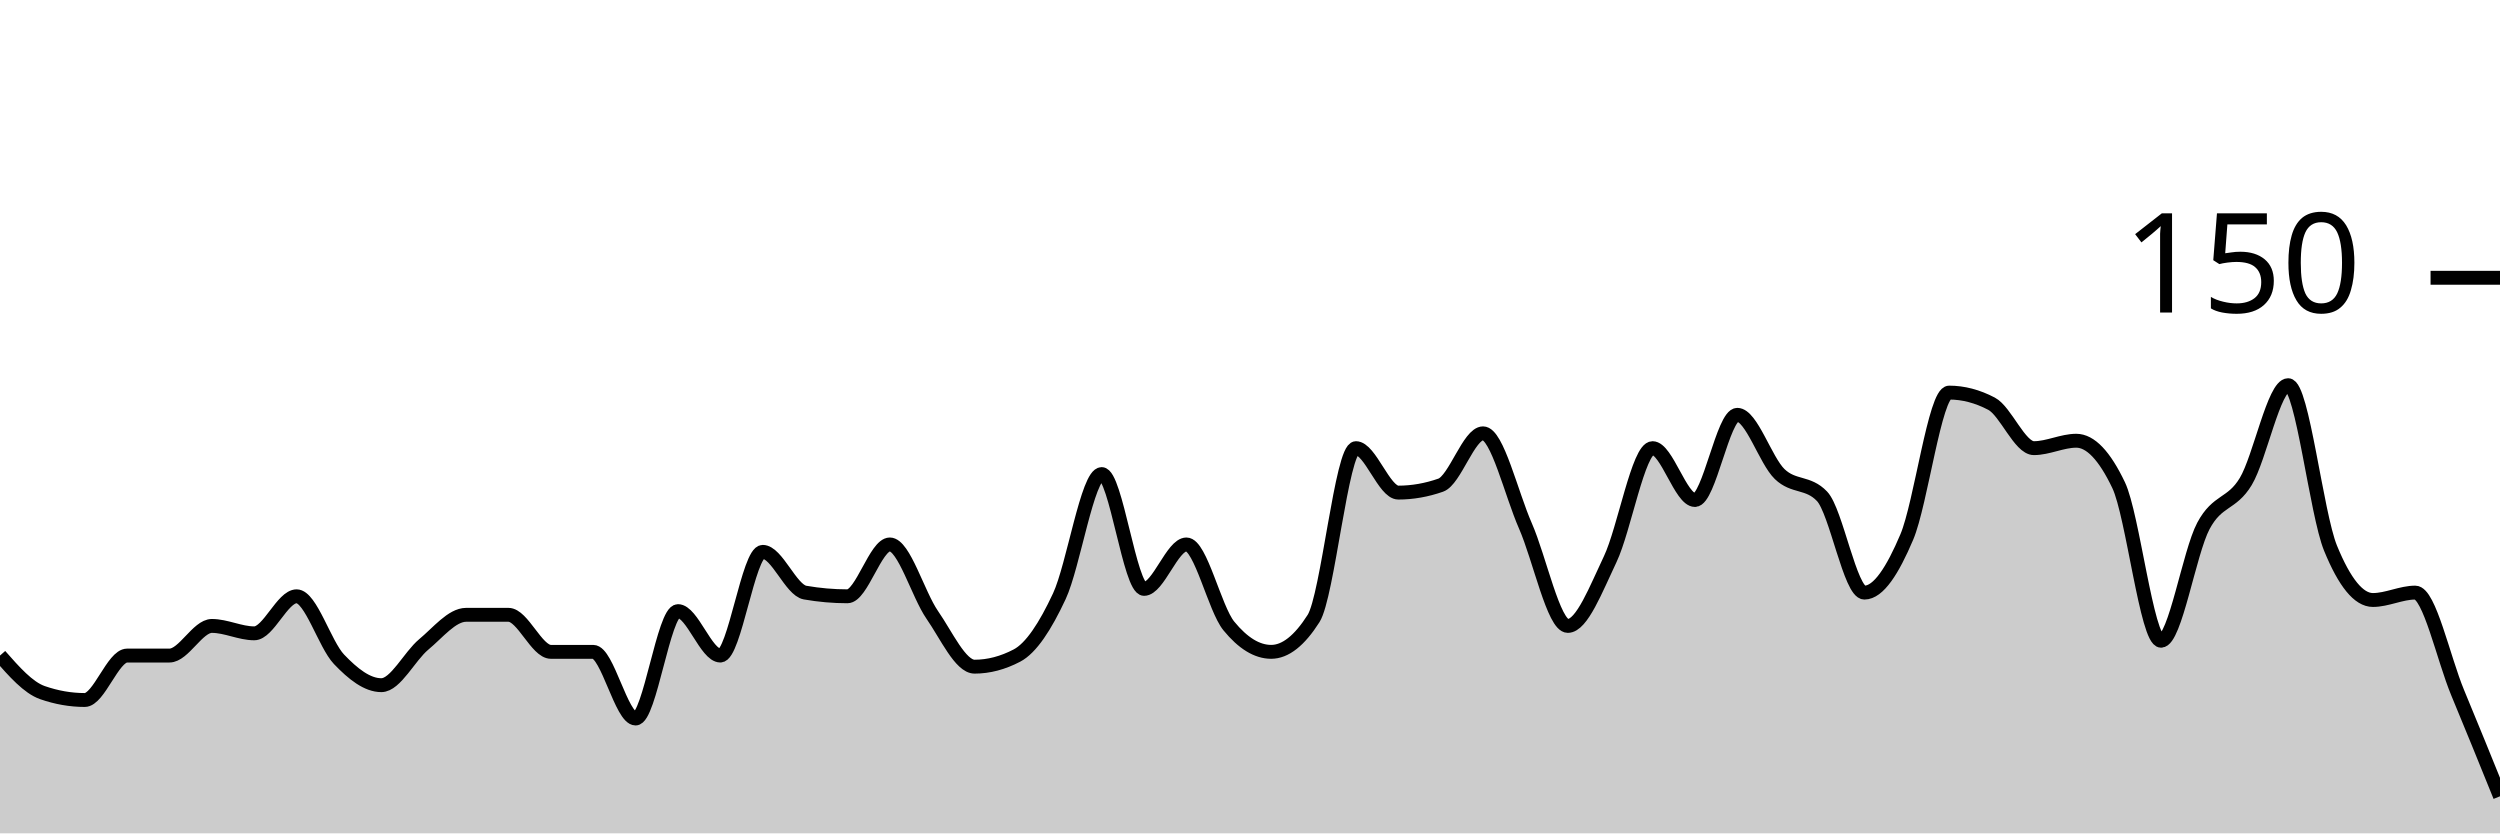
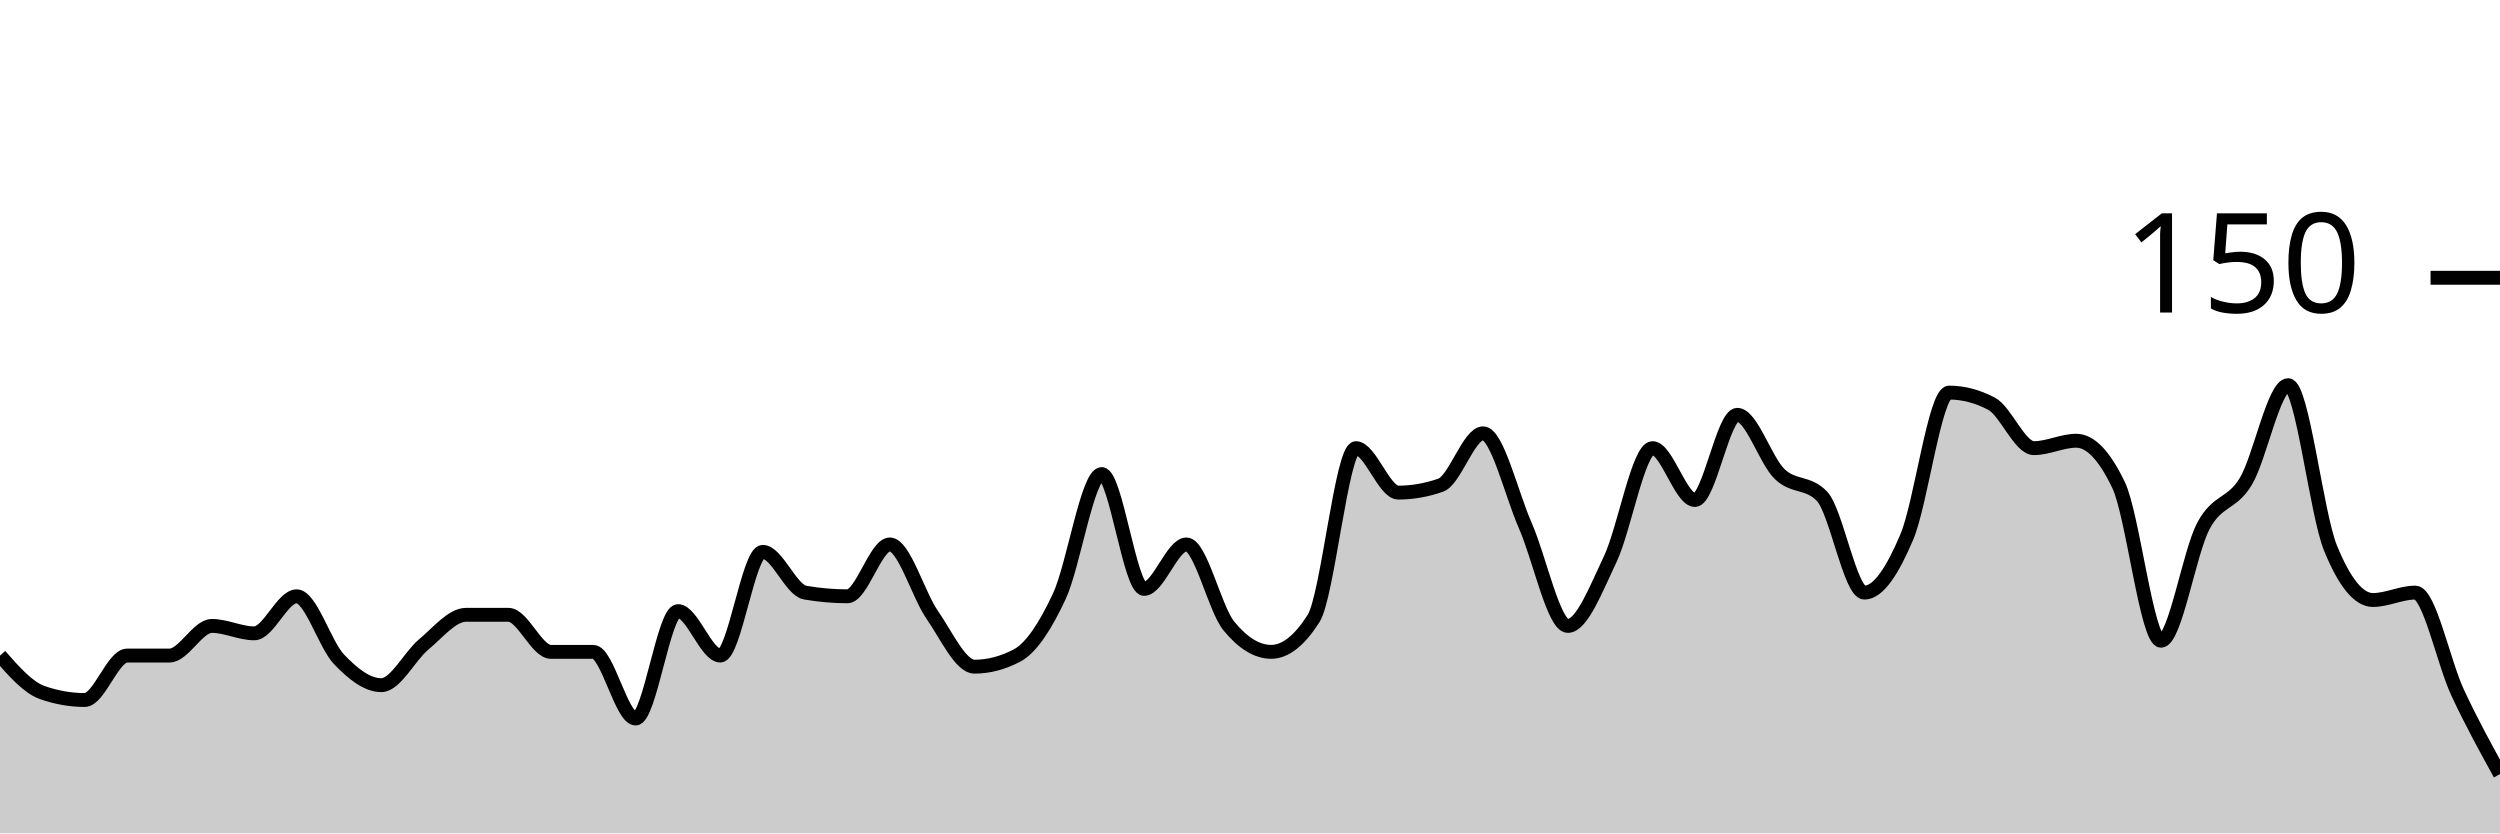
<svg xmlns="http://www.w3.org/2000/svg" viewBox="0 0 180 60">
  <g transform="translate(0,20)">
-     <path class="area" fill="rgba(0, 0, 0, 0.2)" d="M0,27.2C1.017,28.356,2.034,29.511,3.051,29.867C4.068,30.222,5.085,30.4,6.102,30.4C7.119,30.4,8.136,27.2,9.153,27.2C10.169,27.2,11.186,27.2,12.203,27.2C13.22,27.2,14.237,25.067,15.254,25.067C16.271,25.067,17.288,25.6,18.305,25.6C19.322,25.6,20.339,22.933,21.356,22.933C22.373,22.933,23.39,26.4,24.407,27.467C25.424,28.533,26.441,29.333,27.458,29.333C28.475,29.333,29.492,27.244,30.508,26.4C31.525,25.556,32.542,24.267,33.559,24.267C34.576,24.267,35.593,24.267,36.61,24.267C37.627,24.267,38.644,26.933,39.661,26.933C40.678,26.933,41.695,26.933,42.712,26.933C43.729,26.933,44.746,31.733,45.763,31.733C46.78,31.733,47.797,24,48.814,24C49.831,24,50.847,27.2,51.864,27.2C52.881,27.2,53.898,19.733,54.915,19.733C55.932,19.733,56.949,22.489,57.966,22.667C58.983,22.844,60,22.933,61.017,22.933C62.034,22.933,63.051,19.2,64.068,19.2C65.085,19.2,66.102,22.8,67.119,24.267C68.136,25.733,69.153,28,70.169,28C71.186,28,72.203,27.733,73.22,27.2C74.237,26.667,75.254,25.111,76.271,22.933C77.288,20.756,78.305,14.133,79.322,14.133C80.339,14.133,81.356,22.4,82.373,22.4C83.39,22.4,84.407,19.2,85.424,19.2C86.441,19.2,87.458,23.822,88.475,25.067C89.492,26.311,90.508,26.933,91.525,26.933C92.542,26.933,93.559,26.133,94.576,24.533C95.593,22.933,96.61,12.267,97.627,12.267C98.644,12.267,99.661,15.467,100.678,15.467C101.695,15.467,102.712,15.289,103.729,14.933C104.746,14.578,105.763,11.2,106.78,11.2C107.797,11.2,108.814,15.556,109.831,17.867C110.847,20.178,111.864,25.067,112.881,25.067C113.898,25.067,114.915,22.4,115.932,20.267C116.949,18.133,117.966,12.267,118.983,12.267C120,12.267,121.017,16,122.034,16C123.051,16,124.068,9.867,125.085,9.867C126.102,9.867,127.119,13.156,128.136,14.133C129.153,15.111,130.169,14.667,131.186,15.733C132.203,16.8,133.22,22.667,134.237,22.667C135.254,22.667,136.271,21.067,137.288,18.667C138.305,16.267,139.322,8.267,140.339,8.267C141.356,8.267,142.373,8.533,143.39,9.067C144.407,9.6,145.424,12.267,146.441,12.267C147.458,12.267,148.475,11.733,149.492,11.733C150.508,11.733,151.525,12.8,152.542,14.933C153.559,17.067,154.576,26.133,155.593,26.133C156.61,26.133,157.627,19.778,158.644,17.867C159.661,15.956,160.678,16.356,161.695,14.667C162.712,12.978,163.729,7.733,164.746,7.733C165.763,7.733,166.78,16.978,167.797,19.467C168.814,21.956,169.831,23.2,170.847,23.2C171.864,23.2,172.881,22.667,173.898,22.667C174.915,22.667,175.932,27.422,176.949,29.867C177.966,32.311,178.983,34.822,180,37.333L180,40C178.983,40,177.966,40,176.949,40C175.932,40,174.915,40,173.898,40C172.881,40,171.864,40,170.847,40C169.831,40,168.814,40,167.797,40C166.78,40,165.763,40,164.746,40C163.729,40,162.712,40,161.695,40C160.678,40,159.661,40,158.644,40C157.627,40,156.61,40,155.593,40C154.576,40,153.559,40,152.542,40C151.525,40,150.508,40,149.492,40C148.475,40,147.458,40,146.441,40C145.424,40,144.407,40,143.39,40C142.373,40,141.356,40,140.339,40C139.322,40,138.305,40,137.288,40C136.271,40,135.254,40,134.237,40C133.22,40,132.203,40,131.186,40C130.169,40,129.153,40,128.136,40C127.119,40,126.102,40,125.085,40C124.068,40,123.051,40,122.034,40C121.017,40,120,40,118.983,40C117.966,40,116.949,40,115.932,40C114.915,40,113.898,40,112.881,40C111.864,40,110.847,40,109.831,40C108.814,40,107.797,40,106.78,40C105.763,40,104.746,40,103.729,40C102.712,40,101.695,40,100.678,40C99.661,40,98.644,40,97.627,40C96.61,40,95.593,40,94.576,40C93.559,40,92.542,40,91.525,40C90.508,40,89.492,40,88.475,40C87.458,40,86.441,40,85.424,40C84.407,40,83.39,40,82.373,40C81.356,40,80.339,40,79.322,40C78.305,40,77.288,40,76.271,40C75.254,40,74.237,40,73.22,40C72.203,40,71.186,40,70.169,40C69.153,40,68.136,40,67.119,40C66.102,40,65.085,40,64.068,40C63.051,40,62.034,40,61.017,40C60,40,58.983,40,57.966,40C56.949,40,55.932,40,54.915,40C53.898,40,52.881,40,51.864,40C50.847,40,49.831,40,48.814,40C47.797,40,46.78,40,45.763,40C44.746,40,43.729,40,42.712,40C41.695,40,40.678,40,39.661,40C38.644,40,37.627,40,36.61,40C35.593,40,34.576,40,33.559,40C32.542,40,31.525,40,30.508,40C29.492,40,28.475,40,27.458,40C26.441,40,25.424,40,24.407,40C23.39,40,22.373,40,21.356,40C20.339,40,19.322,40,18.305,40C17.288,40,16.271,40,15.254,40C14.237,40,13.22,40,12.203,40C11.186,40,10.169,40,9.153,40C8.136,40,7.119,40,6.102,40C5.085,40,4.068,40,3.051,40C2.034,40,1.017,40,0,40Z" />
-     <path class="line" stroke="black" fill="none" d="M0,27.2C1.017,28.356,2.034,29.511,3.051,29.867C4.068,30.222,5.085,30.4,6.102,30.4C7.119,30.4,8.136,27.2,9.153,27.2C10.169,27.2,11.186,27.2,12.203,27.2C13.22,27.2,14.237,25.067,15.254,25.067C16.271,25.067,17.288,25.6,18.305,25.6C19.322,25.6,20.339,22.933,21.356,22.933C22.373,22.933,23.39,26.4,24.407,27.467C25.424,28.533,26.441,29.333,27.458,29.333C28.475,29.333,29.492,27.244,30.508,26.4C31.525,25.556,32.542,24.267,33.559,24.267C34.576,24.267,35.593,24.267,36.61,24.267C37.627,24.267,38.644,26.933,39.661,26.933C40.678,26.933,41.695,26.933,42.712,26.933C43.729,26.933,44.746,31.733,45.763,31.733C46.78,31.733,47.797,24,48.814,24C49.831,24,50.847,27.2,51.864,27.2C52.881,27.2,53.898,19.733,54.915,19.733C55.932,19.733,56.949,22.489,57.966,22.667C58.983,22.844,60,22.933,61.017,22.933C62.034,22.933,63.051,19.2,64.068,19.2C65.085,19.2,66.102,22.8,67.119,24.267C68.136,25.733,69.153,28,70.169,28C71.186,28,72.203,27.733,73.22,27.2C74.237,26.667,75.254,25.111,76.271,22.933C77.288,20.756,78.305,14.133,79.322,14.133C80.339,14.133,81.356,22.4,82.373,22.4C83.39,22.4,84.407,19.2,85.424,19.2C86.441,19.2,87.458,23.822,88.475,25.067C89.492,26.311,90.508,26.933,91.525,26.933C92.542,26.933,93.559,26.133,94.576,24.533C95.593,22.933,96.61,12.267,97.627,12.267C98.644,12.267,99.661,15.467,100.678,15.467C101.695,15.467,102.712,15.289,103.729,14.933C104.746,14.578,105.763,11.2,106.78,11.2C107.797,11.2,108.814,15.556,109.831,17.867C110.847,20.178,111.864,25.067,112.881,25.067C113.898,25.067,114.915,22.4,115.932,20.267C116.949,18.133,117.966,12.267,118.983,12.267C120,12.267,121.017,16,122.034,16C123.051,16,124.068,9.867,125.085,9.867C126.102,9.867,127.119,13.156,128.136,14.133C129.153,15.111,130.169,14.667,131.186,15.733C132.203,16.8,133.22,22.667,134.237,22.667C135.254,22.667,136.271,21.067,137.288,18.667C138.305,16.267,139.322,8.267,140.339,8.267C141.356,8.267,142.373,8.533,143.39,9.067C144.407,9.6,145.424,12.267,146.441,12.267C147.458,12.267,148.475,11.733,149.492,11.733C150.508,11.733,151.525,12.8,152.542,14.933C153.559,17.067,154.576,26.133,155.593,26.133C156.61,26.133,157.627,19.778,158.644,17.867C159.661,15.956,160.678,16.356,161.695,14.667C162.712,12.978,163.729,7.733,164.746,7.733C165.763,7.733,166.78,16.978,167.797,19.467C168.814,21.956,169.831,23.2,170.847,23.2C171.864,23.2,172.881,22.667,173.898,22.667C174.915,22.667,175.932,27.422,176.949,29.867C177.966,32.311,178.983,34.822,180,37.333" />
+     <path class="area" fill="rgba(0, 0, 0, 0.2)" d="M0,27.2C1.017,28.356,2.034,29.511,3.051,29.867C4.068,30.222,5.085,30.4,6.102,30.4C7.119,30.4,8.136,27.2,9.153,27.2C10.169,27.2,11.186,27.2,12.203,27.2C13.22,27.2,14.237,25.067,15.254,25.067C16.271,25.067,17.288,25.6,18.305,25.6C19.322,25.6,20.339,22.933,21.356,22.933C22.373,22.933,23.39,26.4,24.407,27.467C25.424,28.533,26.441,29.333,27.458,29.333C28.475,29.333,29.492,27.244,30.508,26.4C31.525,25.556,32.542,24.267,33.559,24.267C34.576,24.267,35.593,24.267,36.61,24.267C37.627,24.267,38.644,26.933,39.661,26.933C40.678,26.933,41.695,26.933,42.712,26.933C43.729,26.933,44.746,31.733,45.763,31.733C46.78,31.733,47.797,24,48.814,24C49.831,24,50.847,27.2,51.864,27.2C52.881,27.2,53.898,19.733,54.915,19.733C55.932,19.733,56.949,22.489,57.966,22.667C58.983,22.844,60,22.933,61.017,22.933C62.034,22.933,63.051,19.2,64.068,19.2C65.085,19.2,66.102,22.8,67.119,24.267C68.136,25.733,69.153,28,70.169,28C71.186,28,72.203,27.733,73.22,27.2C74.237,26.667,75.254,25.111,76.271,22.933C77.288,20.756,78.305,14.133,79.322,14.133C80.339,14.133,81.356,22.4,82.373,22.4C83.39,22.4,84.407,19.2,85.424,19.2C86.441,19.2,87.458,23.822,88.475,25.067C89.492,26.311,90.508,26.933,91.525,26.933C92.542,26.933,93.559,26.133,94.576,24.533C95.593,22.933,96.61,12.267,97.627,12.267C98.644,12.267,99.661,15.467,100.678,15.467C101.695,15.467,102.712,15.289,103.729,14.933C104.746,14.578,105.763,11.2,106.78,11.2C107.797,11.2,108.814,15.556,109.831,17.867C110.847,20.178,111.864,25.067,112.881,25.067C113.898,25.067,114.915,22.4,115.932,20.267C116.949,18.133,117.966,12.267,118.983,12.267C120,12.267,121.017,16,122.034,16C123.051,16,124.068,9.867,125.085,9.867C126.102,9.867,127.119,13.156,128.136,14.133C129.153,15.111,130.169,14.667,131.186,15.733C132.203,16.8,133.22,22.667,134.237,22.667C135.254,22.667,136.271,21.067,137.288,18.667C138.305,16.267,139.322,8.267,140.339,8.267C141.356,8.267,142.373,8.533,143.39,9.067C144.407,9.6,145.424,12.267,146.441,12.267C147.458,12.267,148.475,11.733,149.492,11.733C150.508,11.733,151.525,12.8,152.542,14.933C153.559,17.067,154.576,26.133,155.593,26.133C156.61,26.133,157.627,19.778,158.644,17.867C159.661,15.956,160.678,16.356,161.695,14.667C162.712,12.978,163.729,7.733,164.746,7.733C165.763,7.733,166.78,16.978,167.797,19.467C168.814,21.956,169.831,23.2,170.847,23.2C171.864,23.2,172.881,22.667,173.898,22.667C174.915,22.667,175.932,27.689,176.949,29.867C177.966,32.044,178.983,33.889,180,35.733L180,40C178.983,40,177.966,40,176.949,40C175.932,40,174.915,40,173.898,40C172.881,40,171.864,40,170.847,40C169.831,40,168.814,40,167.797,40C166.78,40,165.763,40,164.746,40C163.729,40,162.712,40,161.695,40C160.678,40,159.661,40,158.644,40C157.627,40,156.61,40,155.593,40C154.576,40,153.559,40,152.542,40C151.525,40,150.508,40,149.492,40C148.475,40,147.458,40,146.441,40C145.424,40,144.407,40,143.39,40C142.373,40,141.356,40,140.339,40C139.322,40,138.305,40,137.288,40C136.271,40,135.254,40,134.237,40C133.22,40,132.203,40,131.186,40C130.169,40,129.153,40,128.136,40C127.119,40,126.102,40,125.085,40C124.068,40,123.051,40,122.034,40C121.017,40,120,40,118.983,40C117.966,40,116.949,40,115.932,40C114.915,40,113.898,40,112.881,40C111.864,40,110.847,40,109.831,40C108.814,40,107.797,40,106.78,40C105.763,40,104.746,40,103.729,40C102.712,40,101.695,40,100.678,40C99.661,40,98.644,40,97.627,40C96.61,40,95.593,40,94.576,40C93.559,40,92.542,40,91.525,40C90.508,40,89.492,40,88.475,40C87.458,40,86.441,40,85.424,40C84.407,40,83.39,40,82.373,40C81.356,40,80.339,40,79.322,40C78.305,40,77.288,40,76.271,40C75.254,40,74.237,40,73.22,40C72.203,40,71.186,40,70.169,40C69.153,40,68.136,40,67.119,40C66.102,40,65.085,40,64.068,40C63.051,40,62.034,40,61.017,40C60,40,58.983,40,57.966,40C56.949,40,55.932,40,54.915,40C53.898,40,52.881,40,51.864,40C50.847,40,49.831,40,48.814,40C47.797,40,46.78,40,45.763,40C44.746,40,43.729,40,42.712,40C41.695,40,40.678,40,39.661,40C38.644,40,37.627,40,36.61,40C35.593,40,34.576,40,33.559,40C32.542,40,31.525,40,30.508,40C29.492,40,28.475,40,27.458,40C26.441,40,25.424,40,24.407,40C23.39,40,22.373,40,21.356,40C20.339,40,19.322,40,18.305,40C17.288,40,16.271,40,15.254,40C14.237,40,13.22,40,12.203,40C11.186,40,10.169,40,9.153,40C8.136,40,7.119,40,6.102,40C5.085,40,4.068,40,3.051,40C2.034,40,1.017,40,0,40Z" />
+     <path class="line" stroke="black" fill="none" d="M0,27.2C1.017,28.356,2.034,29.511,3.051,29.867C4.068,30.222,5.085,30.4,6.102,30.4C7.119,30.4,8.136,27.2,9.153,27.2C10.169,27.2,11.186,27.2,12.203,27.2C13.22,27.2,14.237,25.067,15.254,25.067C16.271,25.067,17.288,25.6,18.305,25.6C19.322,25.6,20.339,22.933,21.356,22.933C22.373,22.933,23.39,26.4,24.407,27.467C25.424,28.533,26.441,29.333,27.458,29.333C28.475,29.333,29.492,27.244,30.508,26.4C31.525,25.556,32.542,24.267,33.559,24.267C34.576,24.267,35.593,24.267,36.61,24.267C37.627,24.267,38.644,26.933,39.661,26.933C40.678,26.933,41.695,26.933,42.712,26.933C43.729,26.933,44.746,31.733,45.763,31.733C46.78,31.733,47.797,24,48.814,24C49.831,24,50.847,27.2,51.864,27.2C52.881,27.2,53.898,19.733,54.915,19.733C55.932,19.733,56.949,22.489,57.966,22.667C58.983,22.844,60,22.933,61.017,22.933C62.034,22.933,63.051,19.2,64.068,19.2C65.085,19.2,66.102,22.8,67.119,24.267C68.136,25.733,69.153,28,70.169,28C71.186,28,72.203,27.733,73.22,27.2C74.237,26.667,75.254,25.111,76.271,22.933C77.288,20.756,78.305,14.133,79.322,14.133C80.339,14.133,81.356,22.4,82.373,22.4C83.39,22.4,84.407,19.2,85.424,19.2C86.441,19.2,87.458,23.822,88.475,25.067C89.492,26.311,90.508,26.933,91.525,26.933C92.542,26.933,93.559,26.133,94.576,24.533C95.593,22.933,96.61,12.267,97.627,12.267C98.644,12.267,99.661,15.467,100.678,15.467C101.695,15.467,102.712,15.289,103.729,14.933C104.746,14.578,105.763,11.2,106.78,11.2C107.797,11.2,108.814,15.556,109.831,17.867C110.847,20.178,111.864,25.067,112.881,25.067C113.898,25.067,114.915,22.4,115.932,20.267C116.949,18.133,117.966,12.267,118.983,12.267C120,12.267,121.017,16,122.034,16C123.051,16,124.068,9.867,125.085,9.867C126.102,9.867,127.119,13.156,128.136,14.133C129.153,15.111,130.169,14.667,131.186,15.733C132.203,16.8,133.22,22.667,134.237,22.667C135.254,22.667,136.271,21.067,137.288,18.667C138.305,16.267,139.322,8.267,140.339,8.267C141.356,8.267,142.373,8.533,143.39,9.067C144.407,9.6,145.424,12.267,146.441,12.267C147.458,12.267,148.475,11.733,149.492,11.733C150.508,11.733,151.525,12.8,152.542,14.933C153.559,17.067,154.576,26.133,155.593,26.133C156.61,26.133,157.627,19.778,158.644,17.867C159.661,15.956,160.678,16.356,161.695,14.667C162.712,12.978,163.729,7.733,164.746,7.733C165.763,7.733,166.78,16.978,167.797,19.467C168.814,21.956,169.831,23.2,170.847,23.2C171.864,23.2,172.881,22.667,173.898,22.667C174.915,22.667,175.932,27.689,176.949,29.867C177.966,32.044,178.983,33.889,180,35.733" />
    <path class="axis-ceiling" stroke-width="1" stroke="black" fill="none" d="M175,0L180,0" />
    <text class="axis-ceiling-label" font-family="sans-serif" text-anchor="end" font-size="10px" x="170" y="2.5">150</text>
  </g>
</svg>
